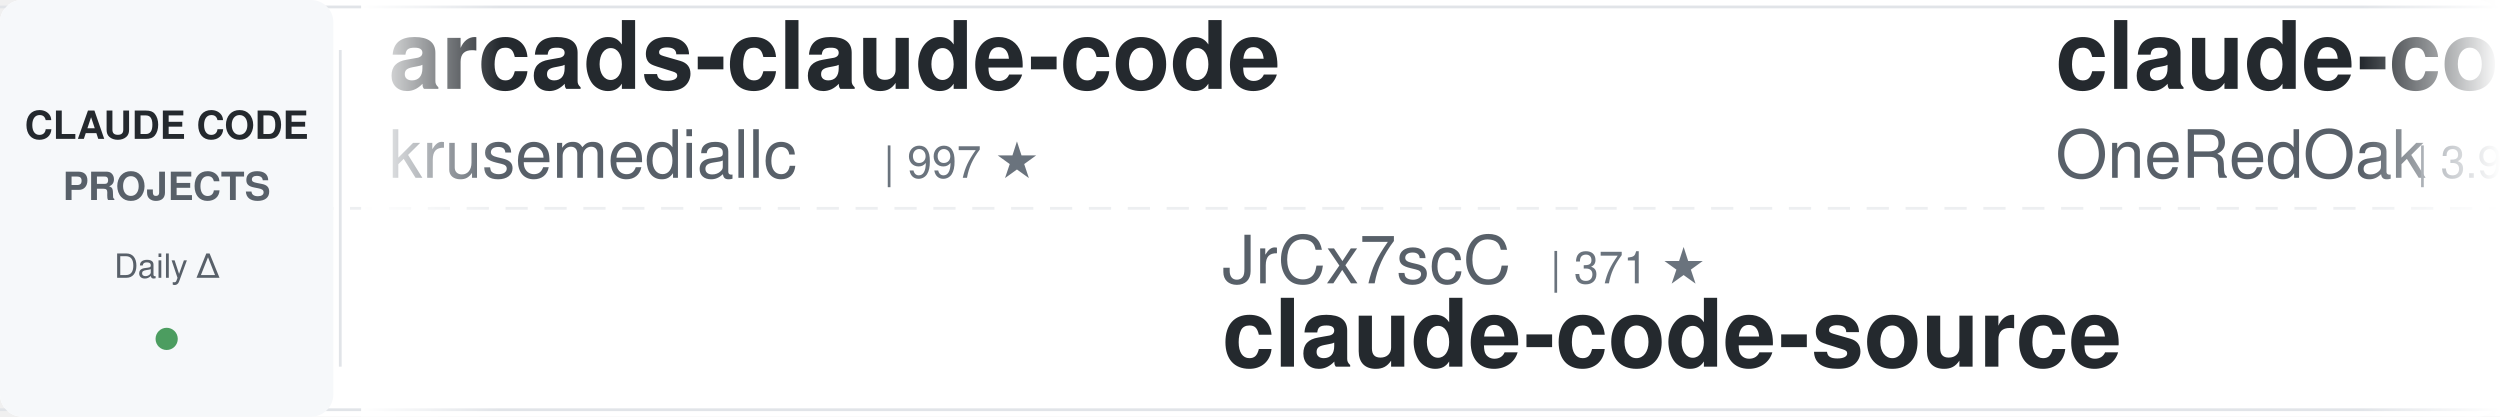
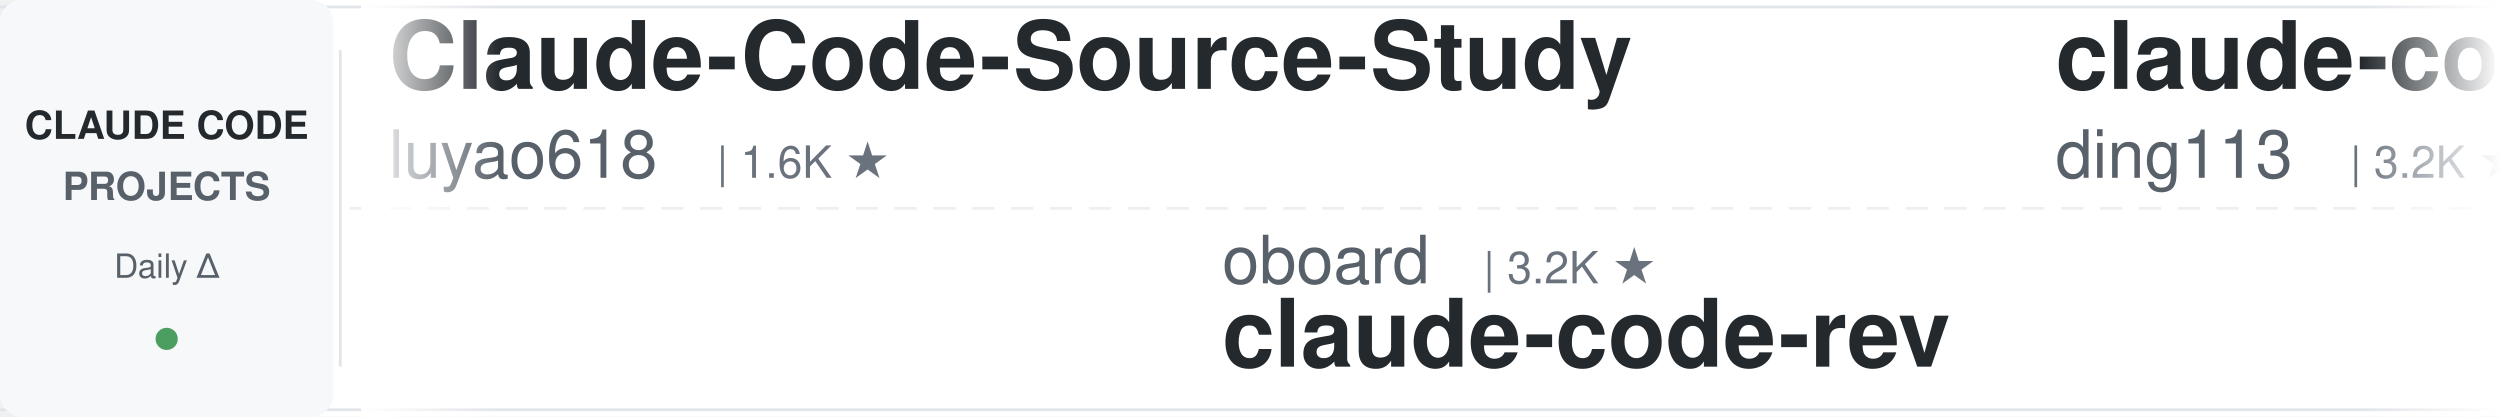
<svg xmlns="http://www.w3.org/2000/svg" width="900" height="150">
  <defs>
    <linearGradient id="leftFade" x1="0%" y1="0%" x2="100%" y2="0%">
      <stop offset="0%" style="stop-color:#ffffff;stop-opacity:1" />
      <stop offset="100%" style="stop-color:#ffffff;stop-opacity:0" />
    </linearGradient>
    <linearGradient id="rightFade" x1="0%" y1="0%" x2="100%" y2="0%">
      <stop offset="0%" style="stop-color:#ffffff;stop-opacity:0" />
      <stop offset="100%" style="stop-color:#ffffff;stop-opacity:1" />
    </linearGradient>
  </defs>
  <rect width="900" height="150" fill="#ffffff" rx="8" />
  <rect x="0" y="2" width="900" height="1" fill="#e1e4e8" />
  <rect x="0" y="147" width="900" height="1" fill="#e1e4e8" />
  <line x1="0" y1="75" x2="900" y2="75" stroke="#e1e4e8" stroke-width="1" stroke-dasharray="8 6" opacity="0.6" />
  <rect x="0" y="0" width="120" height="150" fill="#f6f8fa" rx="8" />
  <text x="60" y="50" font-family="-apple-system, BlinkMacSystemFont, 'Segoe UI', Helvetica, Arial, sans-serif" font-size="14" font-weight="600" fill="#24292e" text-anchor="middle">CLAUDE CODE</text>
  <text x="60" y="72" font-family="-apple-system, BlinkMacSystemFont, 'Segoe UI', Helvetica, Arial, sans-serif" font-size="14" font-weight="600" fill="#586069" text-anchor="middle">PROJECTS</text>
  <text x="60" y="100" font-family="-apple-system, BlinkMacSystemFont, 'Segoe UI', Helvetica, Arial, sans-serif" font-size="12" font-weight="500" fill="#586069" text-anchor="middle">Daily Δ</text>
  <circle cx="60" cy="122" r="4" fill="#22863a" opacity="0.8" />
  <rect x="122" y="18" width="1" height="114" fill="#e1e4e8" />
  <clipPath id="tickerClip">
    <rect x="130" y="0" width="770" height="150" />
  </clipPath>
  <g clip-path="url(#tickerClip)">
    <g id="tickerItems">
      <animateTransform attributeName="transform" attributeType="XML" type="translate" from="0 0" to="-3000 0" dur="54s" repeatCount="indefinite" />
      <g transform="translate(0, 0)">
-         <text x="140" y="32" font-family="-apple-system, BlinkMacSystemFont, 'Segoe UI', Helvetica, Arial, sans-serif" font-size="34" font-weight="600" fill="#24292e">arcads-claude-code</text>
-         <text x="140" y="64" font-family="-apple-system, BlinkMacSystemFont, 'Segoe UI', Helvetica, Arial, sans-serif" font-size="24" font-weight="400" fill="#586069">krusemediallc</text>
-         <text x="318" y="64" font-family="-apple-system, BlinkMacSystemFont, 'Segoe UI', Helvetica, Arial, sans-serif" font-size="16" font-weight="500" fill="#6a737d">| 997 ★</text>
+         <text x="140" y="32" font-family="-apple-system, BlinkMacSystemFont, 'Segoe UI', Helvetica, Arial, sans-serif" font-size="34" font-weight="600" fill="#24292e">Claude-Code-Source-Study</text>
+         <text x="140" y="64" font-family="-apple-system, BlinkMacSystemFont, 'Segoe UI', Helvetica, Arial, sans-serif" font-size="24" font-weight="400" fill="#586069">luyao618</text>
+         <text x="258" y="64" font-family="-apple-system, BlinkMacSystemFont, 'Segoe UI', Helvetica, Arial, sans-serif" font-size="16" font-weight="500" fill="#6a737d">| 1.6K ★</text>
      </g>
      <g transform="translate(300, 0)">
-         <text x="140" y="102" font-family="-apple-system, BlinkMacSystemFont, 'Segoe UI', Helvetica, Arial, sans-serif" font-size="24" font-weight="400" fill="#586069">JrCx7scC</text>
-         <text x="258" y="102" font-family="-apple-system, BlinkMacSystemFont, 'Segoe UI', Helvetica, Arial, sans-serif" font-size="16" font-weight="500" fill="#6a737d">| 371 ★</text>
-         <text x="140" y="132" font-family="-apple-system, BlinkMacSystemFont, 'Segoe UI', Helvetica, Arial, sans-serif" font-size="34" font-weight="600" fill="#24292e">claude-code-source</text>
+         <text x="140" y="102" font-family="-apple-system, BlinkMacSystemFont, 'Segoe UI', Helvetica, Arial, sans-serif" font-size="24" font-weight="400" fill="#586069">oboard</text>
+         <text x="234" y="102" font-family="-apple-system, BlinkMacSystemFont, 'Segoe UI', Helvetica, Arial, sans-serif" font-size="16" font-weight="500" fill="#6a737d">| 3.2K ★</text>
+         <text x="140" y="132" font-family="-apple-system, BlinkMacSystemFont, 'Segoe UI', Helvetica, Arial, sans-serif" font-size="34" font-weight="600" fill="#24292e">claude-code-rev</text>
      </g>
      <g transform="translate(600, 0)">
-         <text x="140" y="32" font-family="-apple-system, BlinkMacSystemFont, 'Segoe UI', Helvetica, Arial, sans-serif" font-size="34" font-weight="600" fill="#24292e">claude-code-workflows</text>
-         <text x="140" y="64" font-family="-apple-system, BlinkMacSystemFont, 'Segoe UI', Helvetica, Arial, sans-serif" font-size="24" font-weight="400" fill="#586069">OneRedOak</text>
-         <text x="270" y="64" font-family="-apple-system, BlinkMacSystemFont, 'Segoe UI', Helvetica, Arial, sans-serif" font-size="16" font-weight="500" fill="#6a737d">| 3.9K ★</text>
+         <text x="140" y="32" font-family="-apple-system, BlinkMacSystemFont, 'Segoe UI', Helvetica, Arial, sans-serif" font-size="34" font-weight="600" fill="#24292e">claude-code-hub</text>
+         <text x="140" y="64" font-family="-apple-system, BlinkMacSystemFont, 'Segoe UI', Helvetica, Arial, sans-serif" font-size="24" font-weight="400" fill="#586069">ding113</text>
+         <text x="246" y="64" font-family="-apple-system, BlinkMacSystemFont, 'Segoe UI', Helvetica, Arial, sans-serif" font-size="16" font-weight="500" fill="#6a737d">| 3.2K ★</text>
      </g>
      <g transform="translate(900, 0)">
-         <text x="140" y="102" font-family="-apple-system, BlinkMacSystemFont, 'Segoe UI', Helvetica, Arial, sans-serif" font-size="24" font-weight="400" fill="#586069">carlvellotti</text>
-         <text x="306" y="102" font-family="-apple-system, BlinkMacSystemFont, 'Segoe UI', Helvetica, Arial, sans-serif" font-size="16" font-weight="500" fill="#6a737d">| 2.1K ★</text>
-         <text x="140" y="132" font-family="-apple-system, BlinkMacSystemFont, 'Segoe UI', Helvetica, Arial, sans-serif" font-size="34" font-weight="600" fill="#24292e">claude-code-pm-course</text>
+         <text x="140" y="102" font-family="-apple-system, BlinkMacSystemFont, 'Segoe UI', Helvetica, Arial, sans-serif" font-size="24" font-weight="400" fill="#586069">affaan-m</text>
+         <text x="258" y="102" font-family="-apple-system, BlinkMacSystemFont, 'Segoe UI', Helvetica, Arial, sans-serif" font-size="16" font-weight="500" fill="#6a737d">| 228.5K ★</text>
+         <text x="140" y="132" font-family="-apple-system, BlinkMacSystemFont, 'Segoe UI', Helvetica, Arial, sans-serif" font-size="34" font-weight="600" fill="#24292e">ECC</text>
      </g>
      <g transform="translate(1200, 0)">
-         <text x="140" y="32" font-family="-apple-system, BlinkMacSystemFont, 'Segoe UI', Helvetica, Arial, sans-serif" font-size="34" font-weight="600" fill="#24292e">skills</text>
-         <text x="140" y="64" font-family="-apple-system, BlinkMacSystemFont, 'Segoe UI', Helvetica, Arial, sans-serif" font-size="24" font-weight="400" fill="#586069">anthropics</text>
-         <text x="282" y="64" font-family="-apple-system, BlinkMacSystemFont, 'Segoe UI', Helvetica, Arial, sans-serif" font-size="16" font-weight="500" fill="#6a737d">| 160.2K ★</text>
+         <text x="140" y="32" font-family="-apple-system, BlinkMacSystemFont, 'Segoe UI', Helvetica, Arial, sans-serif" font-size="34" font-weight="600" fill="#24292e">how-claude-code-works</text>
+         <text x="140" y="64" font-family="-apple-system, BlinkMacSystemFont, 'Segoe UI', Helvetica, Arial, sans-serif" font-size="24" font-weight="400" fill="#586069">Windy3f3f3f3f</text>
+         <text x="318" y="64" font-family="-apple-system, BlinkMacSystemFont, 'Segoe UI', Helvetica, Arial, sans-serif" font-size="16" font-weight="500" fill="#6a737d">| 3.1K ★</text>
      </g>
      <g transform="translate(1500, 0)">
-         <text x="140" y="102" font-family="-apple-system, BlinkMacSystemFont, 'Segoe UI', Helvetica, Arial, sans-serif" font-size="24" font-weight="400" fill="#586069">liuup</text>
-         <text x="222" y="102" font-family="-apple-system, BlinkMacSystemFont, 'Segoe UI', Helvetica, Arial, sans-serif" font-size="16" font-weight="500" fill="#6a737d">| 3.5K ★</text>
-         <text x="140" y="132" font-family="-apple-system, BlinkMacSystemFont, 'Segoe UI', Helvetica, Arial, sans-serif" font-size="34" font-weight="600" fill="#24292e">claude-code-analysis</text>
+         <text x="140" y="102" font-family="-apple-system, BlinkMacSystemFont, 'Segoe UI', Helvetica, Arial, sans-serif" font-size="24" font-weight="400" fill="#586069">lintsinghua</text>
+         <text x="294" y="102" font-family="-apple-system, BlinkMacSystemFont, 'Segoe UI', Helvetica, Arial, sans-serif" font-size="16" font-weight="500" fill="#6a737d">| 3.9K ★</text>
+         <text x="140" y="132" font-family="-apple-system, BlinkMacSystemFont, 'Segoe UI', Helvetica, Arial, sans-serif" font-size="34" font-weight="600" fill="#24292e">claude-code-book</text>
      </g>
      <g transform="translate(1800, 0)">
-         <text x="140" y="32" font-family="-apple-system, BlinkMacSystemFont, 'Segoe UI', Helvetica, Arial, sans-serif" font-size="34" font-weight="600" fill="#24292e">claude-code-source</text>
-         <text x="140" y="64" font-family="-apple-system, BlinkMacSystemFont, 'Segoe UI', Helvetica, Arial, sans-serif" font-size="24" font-weight="400" fill="#586069">AprilNEA</text>
-         <text x="258" y="64" font-family="-apple-system, BlinkMacSystemFont, 'Segoe UI', Helvetica, Arial, sans-serif" font-size="16" font-weight="500" fill="#6a737d">| 391 ★</text>
+         <text x="140" y="32" font-family="-apple-system, BlinkMacSystemFont, 'Segoe UI', Helvetica, Arial, sans-serif" font-size="34" font-weight="600" fill="#24292e">claude-code-best-practic...</text>
+         <text x="140" y="64" font-family="-apple-system, BlinkMacSystemFont, 'Segoe UI', Helvetica, Arial, sans-serif" font-size="24" font-weight="400" fill="#586069">shanraisshan</text>
+         <text x="306" y="64" font-family="-apple-system, BlinkMacSystemFont, 'Segoe UI', Helvetica, Arial, sans-serif" font-size="16" font-weight="500" fill="#6a737d">| 62.4K ★</text>
      </g>
      <g transform="translate(2100, 0)">
-         <text x="140" y="102" font-family="-apple-system, BlinkMacSystemFont, 'Segoe UI', Helvetica, Arial, sans-serif" font-size="24" font-weight="400" fill="#586069">VoltAgent</text>
-         <text x="270" y="102" font-family="-apple-system, BlinkMacSystemFont, 'Segoe UI', Helvetica, Arial, sans-serif" font-size="16" font-weight="500" fill="#6a737d">| 23.2K ★</text>
-         <text x="140" y="132" font-family="-apple-system, BlinkMacSystemFont, 'Segoe UI', Helvetica, Arial, sans-serif" font-size="34" font-weight="600" fill="#24292e">awesome-claude-code-suba...</text>
+         <text x="140" y="102" font-family="-apple-system, BlinkMacSystemFont, 'Segoe UI', Helvetica, Arial, sans-serif" font-size="24" font-weight="400" fill="#586069">asgeirtj</text>
+         <text x="258" y="102" font-family="-apple-system, BlinkMacSystemFont, 'Segoe UI', Helvetica, Arial, sans-serif" font-size="16" font-weight="500" fill="#6a737d">| 56.1K ★</text>
+         <text x="140" y="132" font-family="-apple-system, BlinkMacSystemFont, 'Segoe UI', Helvetica, Arial, sans-serif" font-size="34" font-weight="600" fill="#24292e">system_prompts_leaks</text>
      </g>
      <g transform="translate(2400, 0)">
-         <text x="140" y="32" font-family="-apple-system, BlinkMacSystemFont, 'Segoe UI', Helvetica, Arial, sans-serif" font-size="34" font-weight="600" fill="#24292e">claude-code-from-scratch</text>
-         <text x="140" y="64" font-family="-apple-system, BlinkMacSystemFont, 'Segoe UI', Helvetica, Arial, sans-serif" font-size="24" font-weight="400" fill="#586069">Windy3f3f3f3f</text>
-         <text x="318" y="64" font-family="-apple-system, BlinkMacSystemFont, 'Segoe UI', Helvetica, Arial, sans-serif" font-size="16" font-weight="500" fill="#6a737d">| 2.2K ★</text>
+         <text x="140" y="32" font-family="-apple-system, BlinkMacSystemFont, 'Segoe UI', Helvetica, Arial, sans-serif" font-size="34" font-weight="600" fill="#24292e">claude-code-tudou</text>
+         <text x="140" y="64" font-family="-apple-system, BlinkMacSystemFont, 'Segoe UI', Helvetica, Arial, sans-serif" font-size="24" font-weight="400" fill="#586069">AICoderTudou</text>
+         <text x="306" y="64" font-family="-apple-system, BlinkMacSystemFont, 'Segoe UI', Helvetica, Arial, sans-serif" font-size="16" font-weight="500" fill="#6a737d">| 498 ★</text>
      </g>
      <g transform="translate(2700, 0)">
-         <text x="140" y="102" font-family="-apple-system, BlinkMacSystemFont, 'Segoe UI', Helvetica, Arial, sans-serif" font-size="24" font-weight="400" fill="#586069">huangserva</text>
-         <text x="282" y="102" font-family="-apple-system, BlinkMacSystemFont, 'Segoe UI', Helvetica, Arial, sans-serif" font-size="16" font-weight="500" fill="#6a737d">| 618 ★</text>
-         <text x="140" y="132" font-family="-apple-system, BlinkMacSystemFont, 'Segoe UI', Helvetica, Arial, sans-serif" font-size="34" font-weight="600" fill="#24292e">claude-code-cli</text>
+         <text x="140" y="102" font-family="-apple-system, BlinkMacSystemFont, 'Segoe UI', Helvetica, Arial, sans-serif" font-size="24" font-weight="400" fill="#586069">feiskyer</text>
+         <text x="258" y="102" font-family="-apple-system, BlinkMacSystemFont, 'Segoe UI', Helvetica, Arial, sans-serif" font-size="16" font-weight="500" fill="#6a737d">| 1.6K ★</text>
+         <text x="140" y="132" font-family="-apple-system, BlinkMacSystemFont, 'Segoe UI', Helvetica, Arial, sans-serif" font-size="34" font-weight="600" fill="#24292e">claude-code-settings</text>
      </g>
      <g transform="translate(3000, 0)">
-         <text x="140" y="32" font-family="-apple-system, BlinkMacSystemFont, 'Segoe UI', Helvetica, Arial, sans-serif" font-size="34" font-weight="600" fill="#24292e">arcads-claude-code</text>
-         <text x="140" y="64" font-family="-apple-system, BlinkMacSystemFont, 'Segoe UI', Helvetica, Arial, sans-serif" font-size="24" font-weight="400" fill="#586069">krusemediallc</text>
-         <text x="318" y="64" font-family="-apple-system, BlinkMacSystemFont, 'Segoe UI', Helvetica, Arial, sans-serif" font-size="16" font-weight="500" fill="#6a737d">| 997 ★</text>
+         <text x="140" y="32" font-family="-apple-system, BlinkMacSystemFont, 'Segoe UI', Helvetica, Arial, sans-serif" font-size="34" font-weight="600" fill="#24292e">Claude-Code-Source-Study</text>
+         <text x="140" y="64" font-family="-apple-system, BlinkMacSystemFont, 'Segoe UI', Helvetica, Arial, sans-serif" font-size="24" font-weight="400" fill="#586069">luyao618</text>
+         <text x="258" y="64" font-family="-apple-system, BlinkMacSystemFont, 'Segoe UI', Helvetica, Arial, sans-serif" font-size="16" font-weight="500" fill="#6a737d">| 1.6K ★</text>
      </g>
      <g transform="translate(3300, 0)">
-         <text x="140" y="102" font-family="-apple-system, BlinkMacSystemFont, 'Segoe UI', Helvetica, Arial, sans-serif" font-size="24" font-weight="400" fill="#586069">JrCx7scC</text>
-         <text x="258" y="102" font-family="-apple-system, BlinkMacSystemFont, 'Segoe UI', Helvetica, Arial, sans-serif" font-size="16" font-weight="500" fill="#6a737d">| 371 ★</text>
-         <text x="140" y="132" font-family="-apple-system, BlinkMacSystemFont, 'Segoe UI', Helvetica, Arial, sans-serif" font-size="34" font-weight="600" fill="#24292e">claude-code-source</text>
+         <text x="140" y="102" font-family="-apple-system, BlinkMacSystemFont, 'Segoe UI', Helvetica, Arial, sans-serif" font-size="24" font-weight="400" fill="#586069">oboard</text>
+         <text x="234" y="102" font-family="-apple-system, BlinkMacSystemFont, 'Segoe UI', Helvetica, Arial, sans-serif" font-size="16" font-weight="500" fill="#6a737d">| 3.2K ★</text>
+         <text x="140" y="132" font-family="-apple-system, BlinkMacSystemFont, 'Segoe UI', Helvetica, Arial, sans-serif" font-size="34" font-weight="600" fill="#24292e">claude-code-rev</text>
      </g>
      <g transform="translate(3600, 0)">
-         <text x="140" y="32" font-family="-apple-system, BlinkMacSystemFont, 'Segoe UI', Helvetica, Arial, sans-serif" font-size="34" font-weight="600" fill="#24292e">claude-code-workflows</text>
-         <text x="140" y="64" font-family="-apple-system, BlinkMacSystemFont, 'Segoe UI', Helvetica, Arial, sans-serif" font-size="24" font-weight="400" fill="#586069">OneRedOak</text>
-         <text x="270" y="64" font-family="-apple-system, BlinkMacSystemFont, 'Segoe UI', Helvetica, Arial, sans-serif" font-size="16" font-weight="500" fill="#6a737d">| 3.9K ★</text>
+         <text x="140" y="32" font-family="-apple-system, BlinkMacSystemFont, 'Segoe UI', Helvetica, Arial, sans-serif" font-size="34" font-weight="600" fill="#24292e">claude-code-hub</text>
+         <text x="140" y="64" font-family="-apple-system, BlinkMacSystemFont, 'Segoe UI', Helvetica, Arial, sans-serif" font-size="24" font-weight="400" fill="#586069">ding113</text>
+         <text x="246" y="64" font-family="-apple-system, BlinkMacSystemFont, 'Segoe UI', Helvetica, Arial, sans-serif" font-size="16" font-weight="500" fill="#6a737d">| 3.2K ★</text>
      </g>
      <g transform="translate(3900, 0)">
-         <text x="140" y="102" font-family="-apple-system, BlinkMacSystemFont, 'Segoe UI', Helvetica, Arial, sans-serif" font-size="24" font-weight="400" fill="#586069">carlvellotti</text>
-         <text x="306" y="102" font-family="-apple-system, BlinkMacSystemFont, 'Segoe UI', Helvetica, Arial, sans-serif" font-size="16" font-weight="500" fill="#6a737d">| 2.1K ★</text>
-         <text x="140" y="132" font-family="-apple-system, BlinkMacSystemFont, 'Segoe UI', Helvetica, Arial, sans-serif" font-size="34" font-weight="600" fill="#24292e">claude-code-pm-course</text>
+         <text x="140" y="102" font-family="-apple-system, BlinkMacSystemFont, 'Segoe UI', Helvetica, Arial, sans-serif" font-size="24" font-weight="400" fill="#586069">affaan-m</text>
+         <text x="258" y="102" font-family="-apple-system, BlinkMacSystemFont, 'Segoe UI', Helvetica, Arial, sans-serif" font-size="16" font-weight="500" fill="#6a737d">| 228.5K ★</text>
+         <text x="140" y="132" font-family="-apple-system, BlinkMacSystemFont, 'Segoe UI', Helvetica, Arial, sans-serif" font-size="34" font-weight="600" fill="#24292e">ECC</text>
      </g>
    </g>
  </g>
  <rect x="130" y="0" width="50" height="150" fill="url(#leftFade)" />
  <rect x="850" y="0" width="50" height="150" fill="url(#rightFade)" />
</svg>
